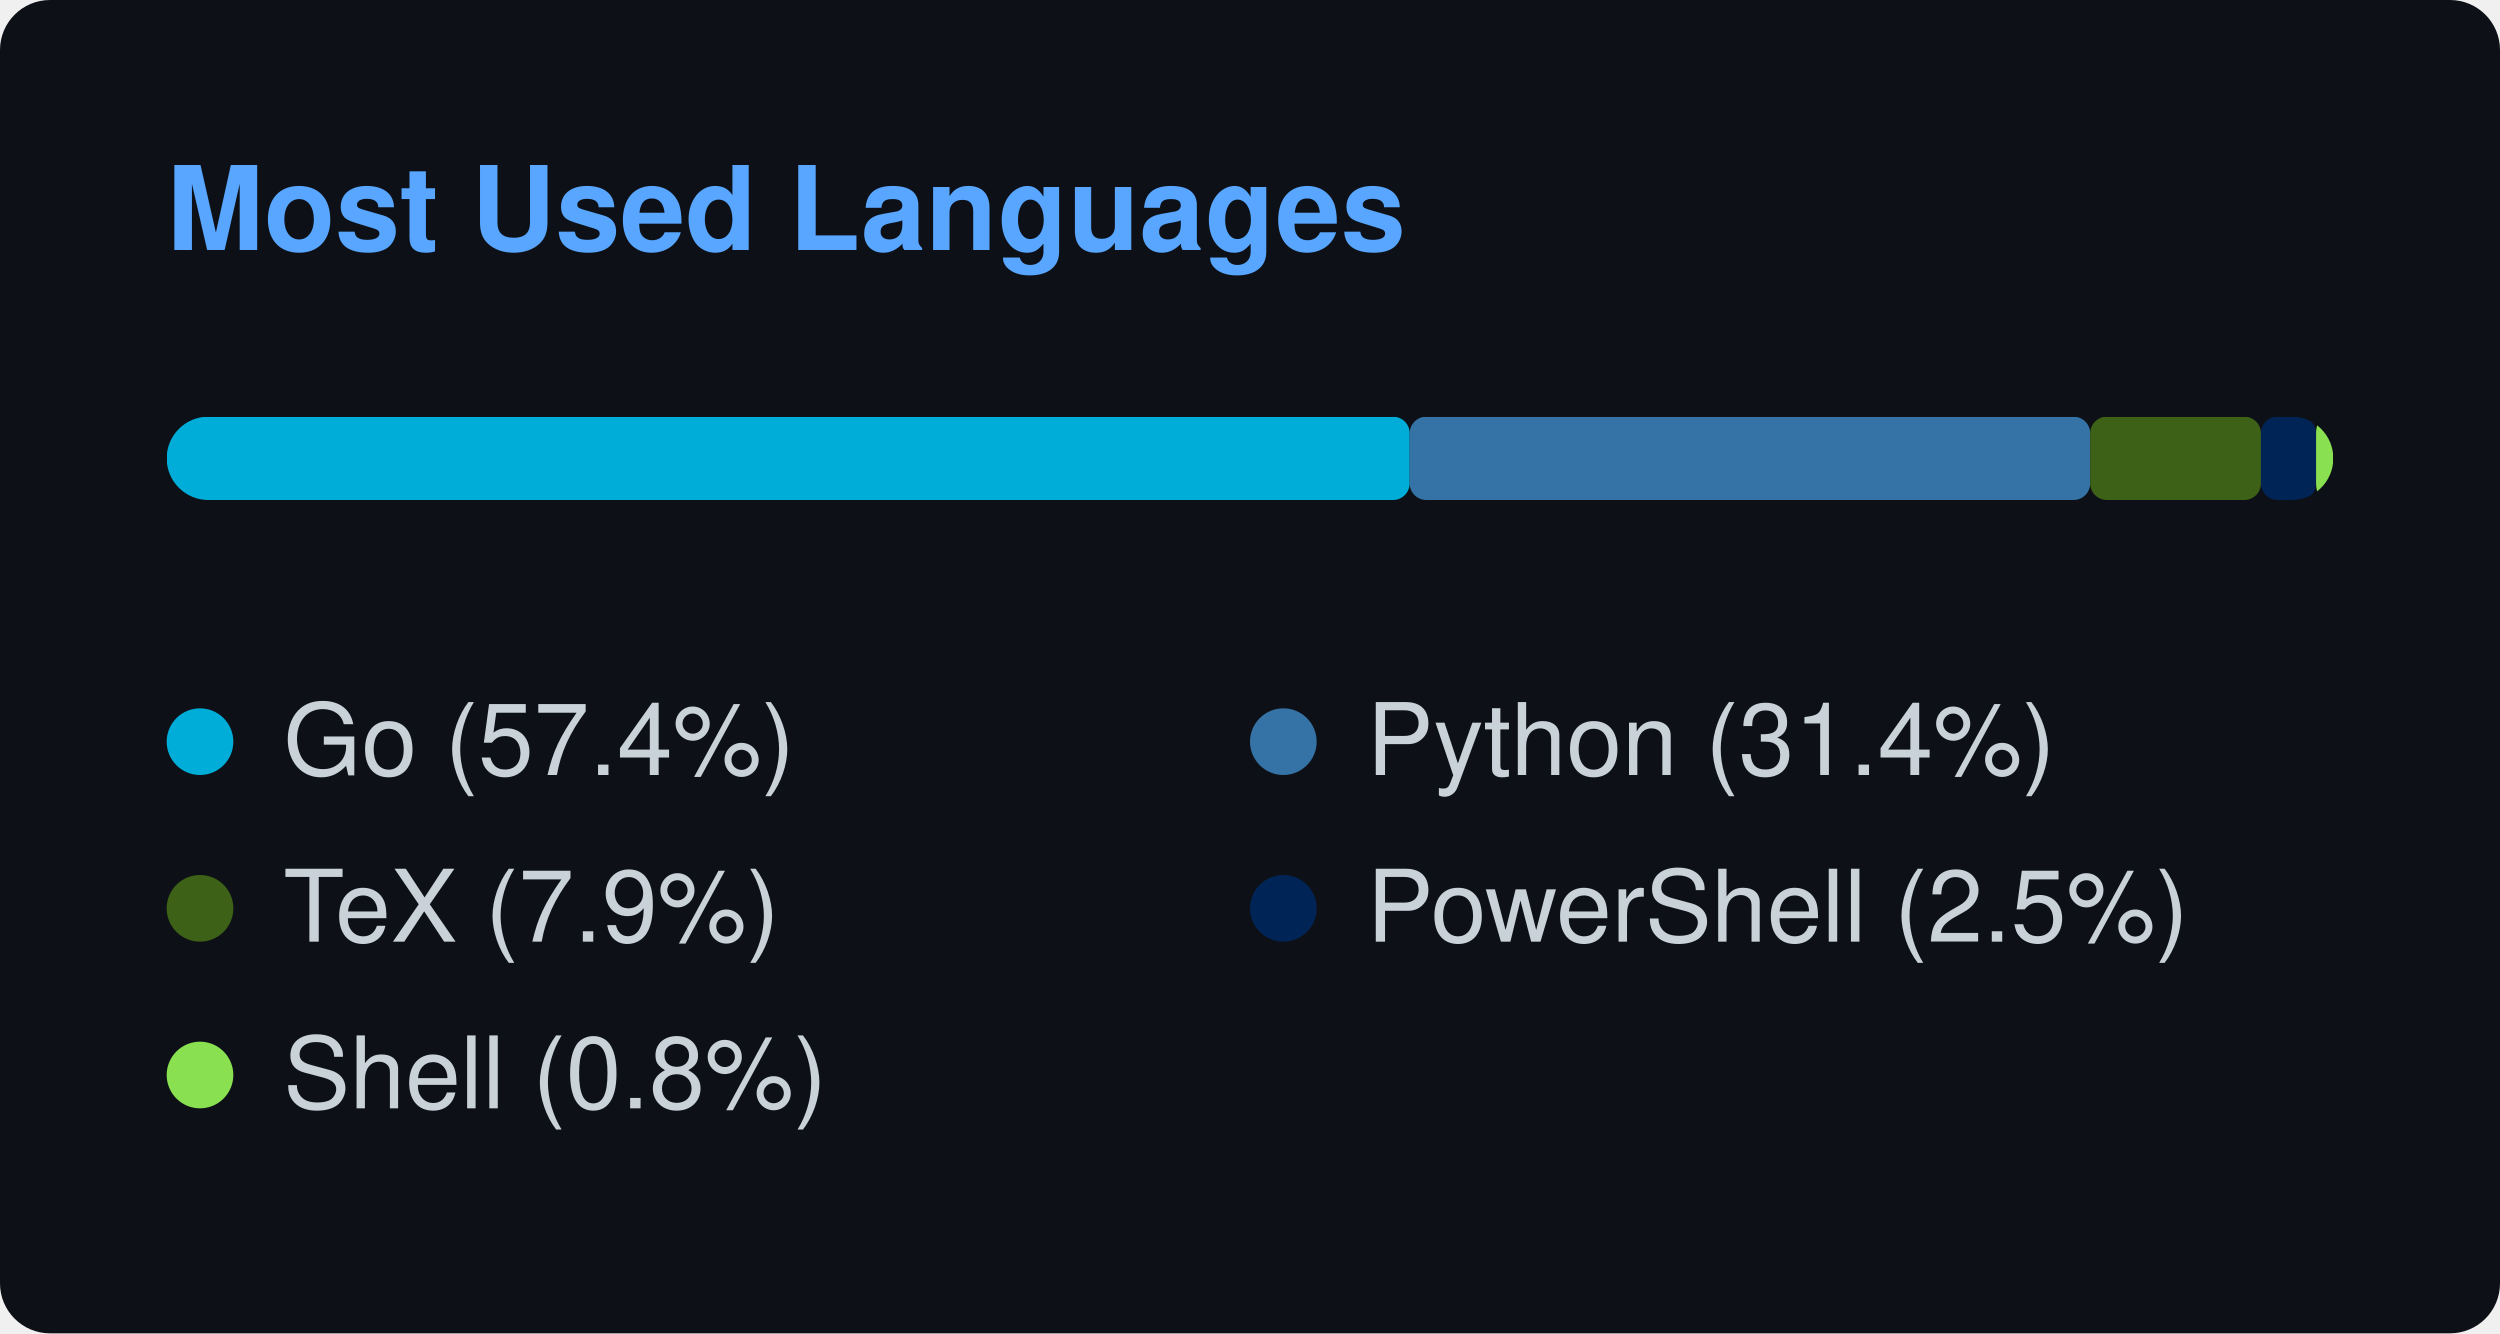
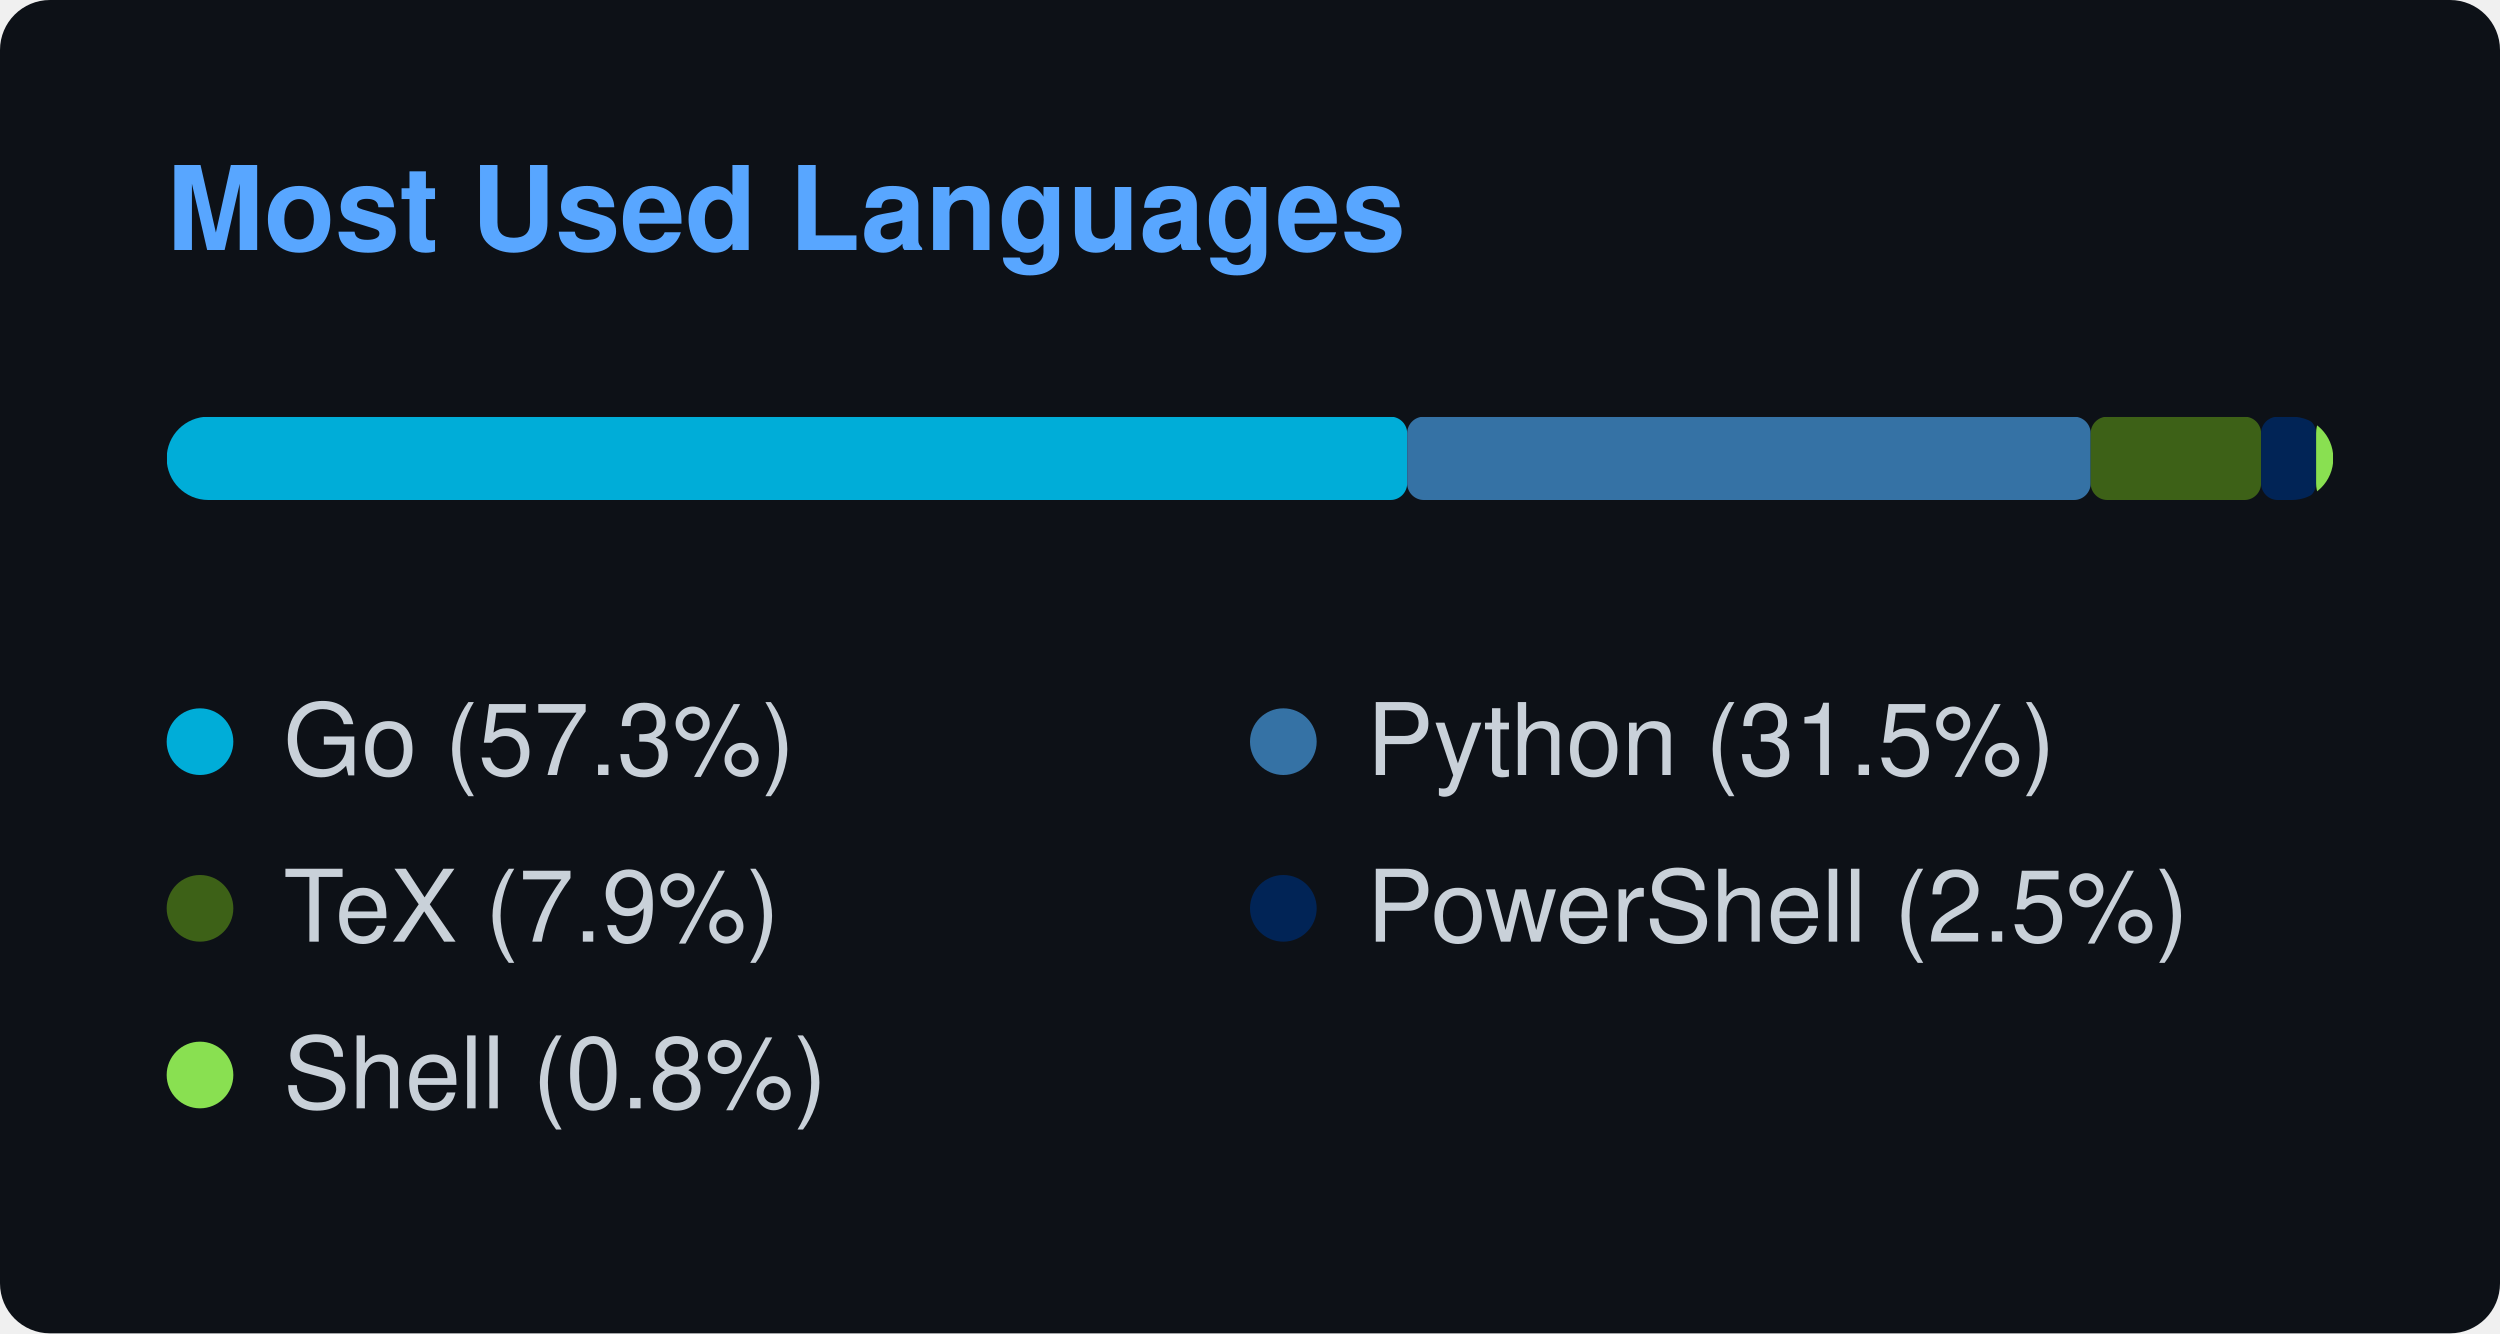
<svg xmlns="http://www.w3.org/2000/svg" width="300" height="160" viewBox="0 0 300 160">
  <style>
    text { font-family: -apple-system, BlinkMacSystemFont, "Segoe UI", Helvetica, Arial, sans-serif; font-size: 12px; fill: #c9d1d9; }
    .title { font-weight: 600; font-size: 14px; fill: #58a6ff; }
  </style>
  <rect width="100%" height="100%" rx="6" fill="#0d1117" />
  <text x="20" y="30" class="title">Most Used Languages</text>
  <svg x="20" y="50" width="260" height="10">
    <mask id="bar-mask">
      <rect width="260" height="10" rx="5" fill="#fff" />
    </mask>
    <g mask="url(#bar-mask)">
-       <rect x="0" y="0" width="149.16" height="10" fill="#00ADD8" rx="2" ry="2" />
-       <rect x="149.16" y="0" width="81.663" height="10" fill="#3572A5" rx="2" ry="2" />
-       <rect x="230.823" y="0" width="20.492" height="10" fill="#3D6117" rx="2" ry="2" />
-       <rect x="251.314" y="0" width="6.614" height="10" fill="#012456" rx="2" ry="2" />
-       <rect x="257.929" y="0" width="2.071" height="10" fill="#89e051" rx="2" ry="2" />
+       <rect x="0" y="0" width="148.86" height="10" fill="#00ADD8" rx="2" ry="2" />
+       <rect x="148.86" y="0" width="82.021" height="10" fill="#3572A5" rx="2" ry="2" />
+       <rect x="230.881" y="0" width="20.451" height="10" fill="#3D6117" rx="2" ry="2" />
+       <rect x="251.332" y="0" width="6.601" height="10" fill="#012456" rx="2" ry="2" />
+       <rect x="257.933" y="0" width="2.067" height="10" fill="#89e051" rx="2" ry="2" />
    </g>
  </svg>
  <g transform="translate(20, 85)">
    <circle cx="4" cy="4" r="4" fill="#00ADD8" />
-     <text x="14" y="8">Go (57.4%)</text>
+     <text x="14" y="8">Go (57.3%)</text>
  </g>
  <g transform="translate(150, 85)">
    <circle cx="4" cy="4" r="4" fill="#3572A5" />
-     <text x="14" y="8">Python (31.4%)</text>
+     <text x="14" y="8">Python (31.5%)</text>
  </g>
  <g transform="translate(20, 105)">
    <circle cx="4" cy="4" r="4" fill="#3D6117" />
    <text x="14" y="8">TeX (7.9%)</text>
  </g>
  <g transform="translate(150, 105)">
    <circle cx="4" cy="4" r="4" fill="#012456" />
    <text x="14" y="8">PowerShell (2.5%)</text>
  </g>
  <g transform="translate(20, 125)">
    <circle cx="4" cy="4" r="4" fill="#89e051" />
    <text x="14" y="8">Shell (0.8%)</text>
  </g>
</svg>
